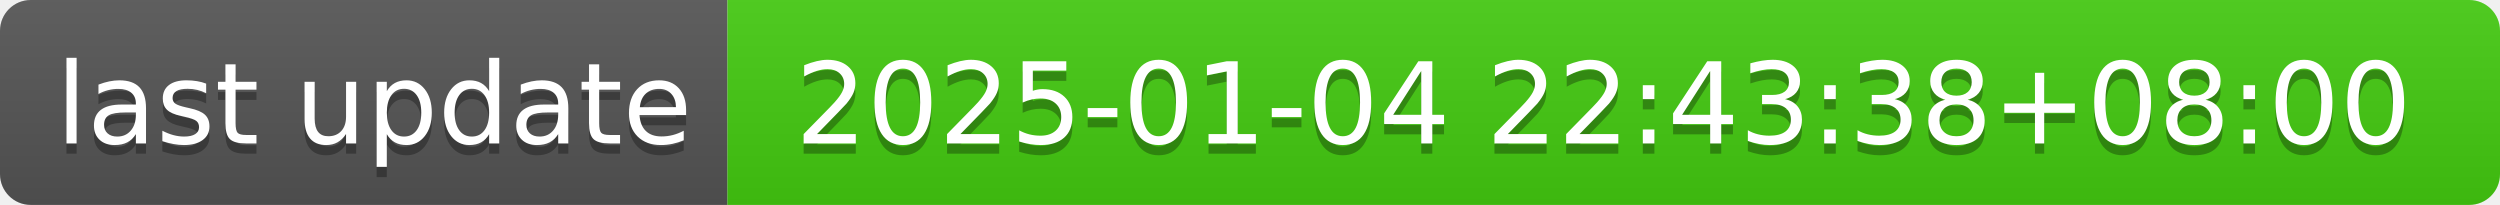
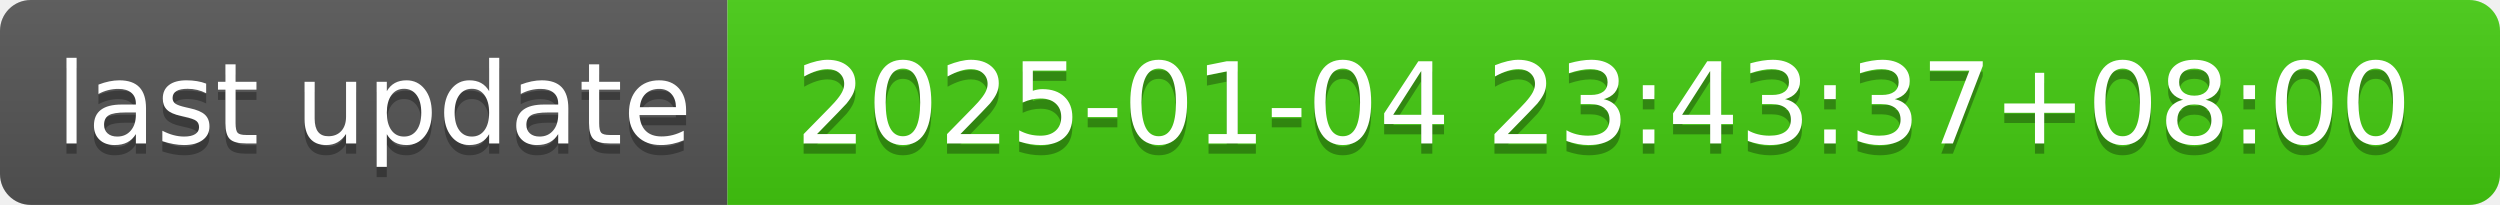
- <svg xmlns="http://www.w3.org/2000/svg" width="244" height="20" role="img" aria-label="last update: 2025-01-04 22:43:38+08:00">
+ <svg xmlns="http://www.w3.org/2000/svg" width="244" height="20" role="img" aria-label="last update: 2025-01-04 23:43:37+08:00">
  <linearGradient id="s" x2="0" y2="100%">
    <stop offset="0" stop-color="#bbb" stop-opacity=".1" />
    <stop offset="1" stop-opacity=".1" />
  </linearGradient>
  <clipPath id="r">
    <rect width="244" height="20" rx="3" fill="#fff" />
  </clipPath>
  <g clip-path="url(#r)">
    <rect width="71" height="20" fill="#555" />
    <rect x="71" width="173" height="20" fill="#4c1" />
    <rect width="244" height="20" fill="url(#s)" />
  </g>
  <g fill="#fff" text-anchor="middle" font-family="Verdana,Geneva,DejaVu Sans,sans-serif" text-rendering="geometricPrecision" font-size="110">
    <text aria-hidden="true" x="365" y="150" fill="#010101" fill-opacity=".3" transform="scale(.1)" textLength="610">last update</text>
    <text x="365" y="140" transform="scale(.1)" fill="#fff" textLength="610">last update</text>
-     <text aria-hidden="true" x="1565" y="150" fill="#010101" fill-opacity=".3" transform="scale(.1)" textLength="1630">2025-01-04 22:43:38+08:00</text>
-     <text x="1565" y="140" transform="scale(.1)" fill="#fff" textLength="1630">2025-01-04 22:43:38+08:00</text>
+     <text aria-hidden="true" x="1565" y="150" fill="#010101" fill-opacity=".3" transform="scale(.1)" textLength="1630">2025-01-04 23:43:37+08:00</text>
+     <text x="1565" y="140" transform="scale(.1)" fill="#fff" textLength="1630">2025-01-04 23:43:37+08:00</text>
  </g>
</svg>
